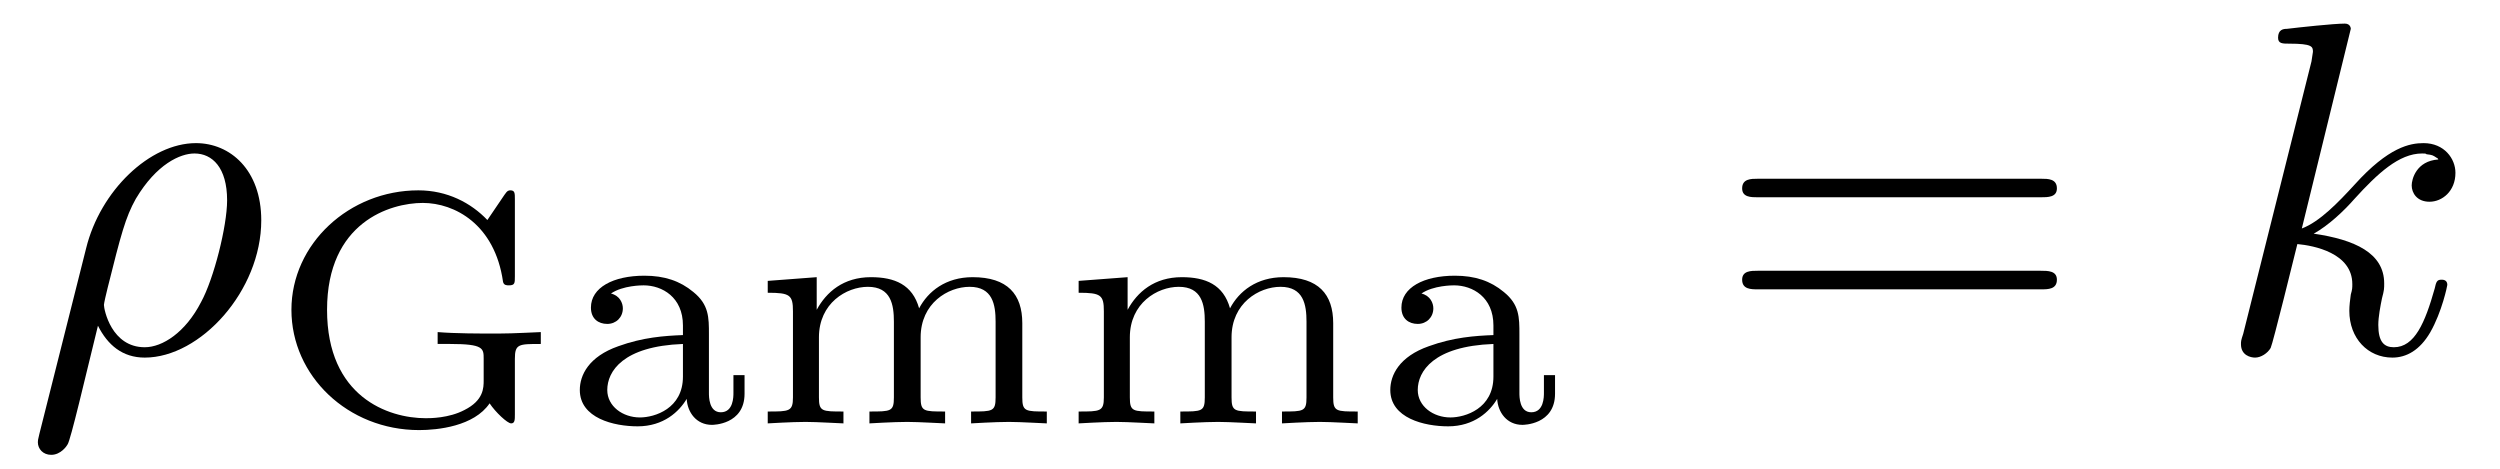
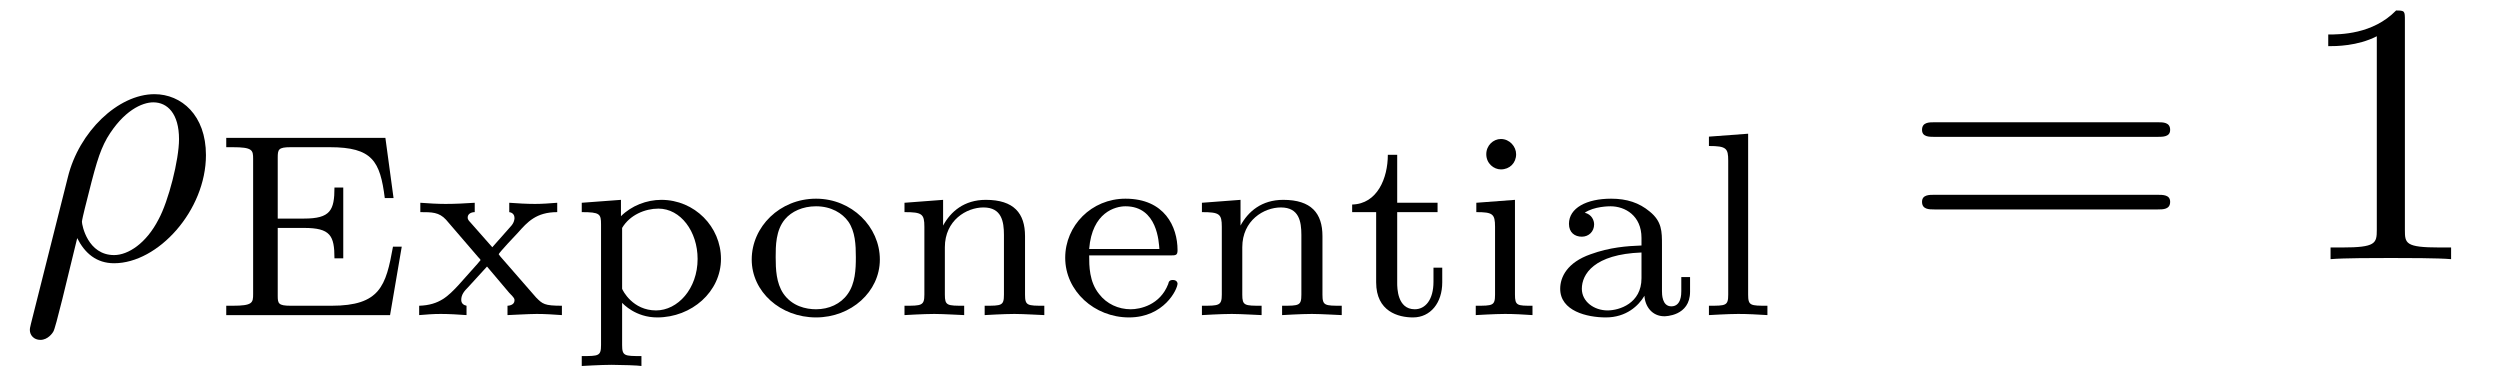
- <svg xmlns="http://www.w3.org/2000/svg" xmlns:xlink="http://www.w3.org/1999/xlink" viewBox="0 0 52.629 9.856">
+ <svg xmlns="http://www.w3.org/2000/svg" xmlns:xlink="http://www.w3.org/1999/xlink" viewBox="0 0 66.764 10.271">
  <defs>
    <g>
      <g id="glyph-0-0">
        <path d="M 0.328 1.719 C 0.297 1.844 0.297 1.859 0.297 1.891 C 0.297 2.031 0.406 2.156 0.578 2.156 C 0.781 2.156 0.906 1.969 0.922 1.938 C 0.984 1.859 1.297 0.516 1.562 -0.562 C 1.766 -0.156 2.078 0.109 2.547 0.109 C 3.719 0.109 5 -1.297 5 -2.781 C 5 -3.844 4.344 -4.406 3.625 -4.406 C 2.656 -4.406 1.609 -3.406 1.312 -2.188 Z M 2.547 -0.109 C 1.844 -0.109 1.688 -0.906 1.688 -1 C 1.688 -1.031 1.734 -1.234 1.766 -1.359 C 2.047 -2.484 2.141 -2.844 2.359 -3.234 C 2.797 -3.969 3.297 -4.188 3.594 -4.188 C 3.969 -4.188 4.281 -3.891 4.281 -3.203 C 4.281 -2.656 4 -1.547 3.734 -1.062 C 3.406 -0.422 2.922 -0.109 2.547 -0.109 Z M 2.547 -0.109 " />
      </g>
-       <g id="glyph-0-1">
-         <path d="M 2.859 -6.812 C 2.859 -6.812 2.859 -6.922 2.734 -6.922 C 2.5 -6.922 1.781 -6.844 1.516 -6.812 C 1.438 -6.812 1.328 -6.797 1.328 -6.625 C 1.328 -6.5 1.422 -6.5 1.562 -6.5 C 2.047 -6.5 2.062 -6.438 2.062 -6.328 L 2.031 -6.125 L 0.594 -0.391 C 0.547 -0.25 0.547 -0.234 0.547 -0.172 C 0.547 0.062 0.75 0.109 0.844 0.109 C 0.969 0.109 1.109 0.016 1.172 -0.094 C 1.219 -0.188 1.672 -2.031 1.734 -2.281 C 2.078 -2.25 2.891 -2.094 2.891 -1.438 C 2.891 -1.359 2.891 -1.328 2.859 -1.219 C 2.844 -1.109 2.828 -0.984 2.828 -0.875 C 2.828 -0.297 3.219 0.109 3.734 0.109 C 4.031 0.109 4.312 -0.047 4.531 -0.422 C 4.781 -0.859 4.891 -1.406 4.891 -1.422 C 4.891 -1.531 4.797 -1.531 4.766 -1.531 C 4.672 -1.531 4.656 -1.484 4.625 -1.344 C 4.422 -0.625 4.203 -0.109 3.766 -0.109 C 3.562 -0.109 3.438 -0.219 3.438 -0.578 C 3.438 -0.75 3.484 -0.984 3.516 -1.141 C 3.562 -1.312 3.562 -1.344 3.562 -1.453 C 3.562 -2.094 2.938 -2.375 2.078 -2.5 C 2.391 -2.672 2.719 -2.984 2.938 -3.234 C 3.422 -3.766 3.875 -4.188 4.359 -4.188 C 4.422 -4.188 4.438 -4.188 4.453 -4.172 C 4.578 -4.156 4.578 -4.156 4.672 -4.094 C 4.688 -4.094 4.688 -4.078 4.703 -4.062 C 4.234 -4.031 4.141 -3.641 4.141 -3.516 C 4.141 -3.359 4.25 -3.172 4.516 -3.172 C 4.781 -3.172 5.062 -3.391 5.062 -3.781 C 5.062 -4.078 4.828 -4.406 4.391 -4.406 C 4.109 -4.406 3.656 -4.328 2.938 -3.531 C 2.594 -3.156 2.203 -2.75 1.828 -2.609 Z M 2.859 -6.812 " />
-       </g>
      <g id="glyph-1-0">
-         <path d="M 5.188 -1.359 C 5.188 -1.672 5.266 -1.672 5.734 -1.672 L 5.734 -1.922 C 5.672 -1.922 5.172 -1.891 4.828 -1.891 C 4.453 -1.891 3.938 -1.891 3.562 -1.922 L 3.562 -1.672 L 3.828 -1.672 C 4.531 -1.672 4.531 -1.578 4.531 -1.359 L 4.531 -0.906 C 4.531 -0.75 4.531 -0.484 4.125 -0.281 C 3.797 -0.109 3.406 -0.109 3.312 -0.109 C 2.516 -0.109 1.234 -0.562 1.234 -2.391 C 1.234 -4.234 2.562 -4.641 3.25 -4.641 C 3.922 -4.641 4.766 -4.188 4.938 -2.984 C 4.953 -2.906 5.016 -2.906 5.062 -2.906 C 5.188 -2.906 5.188 -2.953 5.188 -3.094 L 5.188 -4.719 C 5.188 -4.844 5.188 -4.906 5.094 -4.906 C 5.062 -4.906 5.031 -4.906 4.969 -4.812 L 4.609 -4.281 C 4.266 -4.641 3.766 -4.906 3.156 -4.906 C 1.703 -4.906 0.484 -3.781 0.484 -2.391 C 0.484 -1 1.672 0.141 3.172 0.141 C 3.562 0.141 4.328 0.062 4.656 -0.422 C 4.781 -0.234 5.031 0 5.109 0 C 5.188 0 5.188 -0.078 5.188 -0.188 Z M 5.188 -1.359 " />
+         <path d="M 5.078 -1.828 L 4.844 -1.828 C 4.656 -0.781 4.5 -0.25 3.203 -0.25 L 2.109 -0.25 C 1.781 -0.25 1.766 -0.312 1.766 -0.516 L 1.766 -2.328 L 2.469 -2.328 C 3.172 -2.328 3.281 -2.125 3.281 -1.516 L 3.516 -1.516 L 3.516 -3.406 L 3.281 -3.406 C 3.281 -2.797 3.172 -2.578 2.469 -2.578 L 1.766 -2.578 L 1.766 -4.203 C 1.766 -4.422 1.781 -4.484 2.109 -4.484 L 3.156 -4.484 C 4.297 -4.484 4.5 -4.109 4.625 -3.125 L 4.859 -3.125 L 4.641 -4.734 L 0.391 -4.734 L 0.391 -4.484 L 0.562 -4.484 C 1.094 -4.484 1.109 -4.406 1.109 -4.172 L 1.109 -0.562 C 1.109 -0.328 1.094 -0.25 0.562 -0.25 L 0.391 -0.25 L 0.391 0 L 4.766 0 Z M 5.078 -1.828 " />
      </g>
      <g id="glyph-1-1">
+         <path d="M 2.359 -1.562 C 2.359 -1.562 2.312 -1.625 2.312 -1.625 C 2.312 -1.656 2.766 -2.141 2.828 -2.203 C 3.078 -2.484 3.312 -2.75 3.875 -2.75 L 3.875 -3 C 3.672 -2.984 3.469 -2.969 3.281 -2.969 C 3.078 -2.969 2.797 -2.984 2.594 -3 L 2.594 -2.75 C 2.703 -2.734 2.734 -2.656 2.734 -2.594 C 2.734 -2.578 2.734 -2.469 2.625 -2.359 L 2.141 -1.812 L 1.562 -2.469 C 1.484 -2.547 1.484 -2.578 1.484 -2.609 C 1.484 -2.703 1.578 -2.75 1.672 -2.75 L 1.672 -3 C 1.422 -2.984 1.156 -2.969 0.891 -2.969 C 0.688 -2.969 0.422 -2.984 0.219 -3 L 0.219 -2.75 C 0.531 -2.75 0.719 -2.75 0.906 -2.547 L 1.766 -1.547 C 1.781 -1.531 1.828 -1.484 1.828 -1.469 C 1.828 -1.453 1.297 -0.875 1.234 -0.797 C 0.969 -0.516 0.734 -0.266 0.188 -0.25 L 0.188 0 C 0.391 -0.016 0.547 -0.031 0.766 -0.031 C 0.969 -0.031 1.25 -0.016 1.453 0 L 1.453 -0.25 C 1.375 -0.266 1.312 -0.312 1.312 -0.406 C 1.312 -0.547 1.391 -0.641 1.5 -0.75 L 2 -1.297 L 2.594 -0.594 C 2.734 -0.453 2.734 -0.438 2.734 -0.391 C 2.734 -0.266 2.578 -0.25 2.547 -0.25 L 2.547 0 C 2.609 0 3.109 -0.031 3.328 -0.031 C 3.547 -0.031 3.781 -0.016 4 0 L 4 -0.25 C 3.531 -0.25 3.484 -0.297 3.312 -0.469 Z M 2.359 -1.562 " />
+       </g>
+       <g id="glyph-1-2">
+         <path d="M 1.938 1.094 C 1.484 1.094 1.422 1.094 1.422 0.797 L 1.422 -0.328 C 1.453 -0.297 1.781 0.062 2.359 0.062 C 3.281 0.062 4.062 -0.625 4.062 -1.5 C 4.062 -2.359 3.359 -3.078 2.469 -3.078 C 2.078 -3.078 1.672 -2.922 1.391 -2.641 L 1.391 -3.078 L 0.344 -3 L 0.344 -2.75 C 0.828 -2.75 0.859 -2.703 0.859 -2.422 L 0.859 0.797 C 0.859 1.094 0.797 1.094 0.344 1.094 L 0.344 1.359 C 0.359 1.359 0.844 1.328 1.141 1.328 C 1.391 1.328 1.875 1.344 1.938 1.359 Z M 1.422 -2.328 C 1.625 -2.672 2.031 -2.844 2.391 -2.844 C 2.984 -2.844 3.438 -2.234 3.438 -1.5 C 3.438 -0.703 2.906 -0.125 2.328 -0.125 C 1.703 -0.125 1.438 -0.656 1.422 -0.703 Z M 1.422 -2.328 " />
+       </g>
+       <g id="glyph-1-3">
+         <path d="M 3.688 -1.484 C 3.688 -2.359 2.938 -3.109 1.984 -3.109 C 1.016 -3.109 0.266 -2.359 0.266 -1.484 C 0.266 -0.625 1.031 0.062 1.984 0.062 C 2.922 0.062 3.688 -0.625 3.688 -1.484 Z M 1.984 -0.156 C 1.719 -0.156 1.344 -0.234 1.109 -0.578 C 0.922 -0.859 0.906 -1.219 0.906 -1.547 C 0.906 -1.844 0.906 -2.266 1.156 -2.562 C 1.328 -2.766 1.625 -2.906 1.984 -2.906 C 2.391 -2.906 2.688 -2.719 2.844 -2.5 C 3.031 -2.234 3.047 -1.875 3.047 -1.547 C 3.047 -1.219 3.031 -0.844 2.828 -0.562 C 2.641 -0.297 2.328 -0.156 1.984 -0.156 Z M 1.984 -0.156 " />
+       </g>
+       <g id="glyph-1-4">
+         <path d="M 3.594 -2.109 C 3.594 -2.719 3.297 -3.078 2.547 -3.078 C 1.969 -3.078 1.609 -2.766 1.406 -2.391 L 1.406 -3.078 L 0.375 -3 L 0.375 -2.75 C 0.844 -2.75 0.906 -2.703 0.906 -2.359 L 0.906 -0.547 C 0.906 -0.25 0.828 -0.25 0.375 -0.25 L 0.375 0 C 0.391 0 0.875 -0.031 1.172 -0.031 C 1.422 -0.031 1.906 0 1.969 0 L 1.969 -0.25 C 1.516 -0.25 1.453 -0.25 1.453 -0.547 L 1.453 -1.812 C 1.453 -2.531 2.031 -2.875 2.484 -2.875 C 2.969 -2.875 3.031 -2.5 3.031 -2.141 L 3.031 -0.547 C 3.031 -0.25 2.969 -0.25 2.516 -0.25 L 2.516 0 C 2.531 0 3.016 -0.031 3.312 -0.031 C 3.562 -0.031 4.047 0 4.109 0 L 4.109 -0.25 C 3.656 -0.25 3.594 -0.25 3.594 -0.547 Z M 3.594 -2.109 " />
+       </g>
+       <g id="glyph-1-5">
+         <path d="M 3.062 -1.594 C 3.219 -1.594 3.266 -1.594 3.266 -1.734 C 3.266 -2.359 2.922 -3.109 1.875 -3.109 C 0.969 -3.109 0.266 -2.391 0.266 -1.531 C 0.266 -0.641 1.047 0.062 1.969 0.062 C 2.906 0.062 3.266 -0.688 3.266 -0.844 C 3.266 -0.859 3.25 -0.938 3.141 -0.938 C 3.047 -0.938 3.031 -0.891 3.016 -0.828 C 2.797 -0.266 2.266 -0.156 2.016 -0.156 C 1.688 -0.156 1.375 -0.297 1.172 -0.562 C 0.906 -0.891 0.906 -1.312 0.906 -1.594 Z M 0.906 -1.766 C 0.984 -2.75 1.609 -2.906 1.875 -2.906 C 2.734 -2.906 2.766 -1.938 2.781 -1.766 Z M 0.906 -1.766 " />
+       </g>
+       <g id="glyph-1-6">
+         <path d="M 1.406 -2.75 L 2.484 -2.75 L 2.484 -3 L 1.406 -3 L 1.406 -4.281 L 1.156 -4.281 C 1.156 -3.656 0.875 -2.969 0.203 -2.953 L 0.203 -2.75 L 0.844 -2.75 L 0.844 -0.875 C 0.844 -0.094 1.438 0.062 1.828 0.062 C 2.297 0.062 2.609 -0.328 2.609 -0.875 L 2.609 -1.266 L 2.375 -1.266 L 2.375 -0.891 C 2.375 -0.406 2.156 -0.156 1.875 -0.156 C 1.406 -0.156 1.406 -0.734 1.406 -0.859 Z M 1.406 -2.75 " />
+       </g>
+       <g id="glyph-1-7">
+         <path d="M 1.469 -4.297 C 1.469 -4.5 1.297 -4.703 1.062 -4.703 C 0.859 -4.703 0.672 -4.531 0.672 -4.297 C 0.672 -4.047 0.875 -3.891 1.062 -3.891 C 1.297 -3.891 1.469 -4.062 1.469 -4.297 Z M 0.406 -3 L 0.406 -2.75 C 0.844 -2.75 0.906 -2.703 0.906 -2.359 L 0.906 -0.547 C 0.906 -0.25 0.844 -0.25 0.391 -0.25 L 0.391 0 C 0.406 0 0.891 -0.031 1.172 -0.031 C 1.422 -0.031 1.672 -0.016 1.906 0 L 1.906 -0.25 C 1.5 -0.25 1.438 -0.25 1.438 -0.547 L 1.438 -3.078 Z M 0.406 -3 " />
+       </g>
+       <g id="glyph-1-8">
        <path d="M 3.109 -1.875 C 3.109 -2.234 3.109 -2.5 2.781 -2.766 C 2.5 -3 2.172 -3.109 1.75 -3.109 C 1.094 -3.109 0.625 -2.859 0.625 -2.438 C 0.625 -2.203 0.781 -2.094 0.969 -2.094 C 1.156 -2.094 1.297 -2.234 1.297 -2.422 C 1.297 -2.531 1.234 -2.688 1.047 -2.734 C 1.297 -2.906 1.703 -2.906 1.734 -2.906 C 2.125 -2.906 2.562 -2.656 2.562 -2.062 L 2.562 -1.859 C 2.172 -1.844 1.719 -1.812 1.203 -1.625 C 0.578 -1.406 0.391 -1.016 0.391 -0.703 C 0.391 -0.109 1.109 0.062 1.609 0.062 C 2.156 0.062 2.484 -0.25 2.641 -0.516 C 2.656 -0.234 2.844 0.031 3.172 0.031 C 3.188 0.031 3.859 0.031 3.859 -0.625 L 3.859 -1.016 L 3.625 -1.016 L 3.625 -0.641 C 3.625 -0.562 3.625 -0.234 3.359 -0.234 C 3.109 -0.234 3.109 -0.562 3.109 -0.641 Z M 2.562 -0.984 C 2.562 -0.312 1.969 -0.125 1.656 -0.125 C 1.297 -0.125 0.969 -0.359 0.969 -0.703 C 0.969 -1.094 1.297 -1.625 2.562 -1.672 Z M 2.562 -0.984 " />
      </g>
-       <g id="glyph-1-2">
-         <path d="M 5.734 -2.109 C 5.734 -2.719 5.422 -3.078 4.688 -3.078 C 4.125 -3.078 3.75 -2.781 3.562 -2.422 C 3.422 -2.922 3.047 -3.078 2.547 -3.078 C 1.969 -3.078 1.609 -2.766 1.406 -2.391 L 1.406 -3.078 L 0.375 -3 L 0.375 -2.75 C 0.844 -2.75 0.906 -2.703 0.906 -2.359 L 0.906 -0.547 C 0.906 -0.25 0.828 -0.25 0.375 -0.25 L 0.375 0 C 0.391 0 0.875 -0.031 1.172 -0.031 C 1.422 -0.031 1.906 0 1.969 0 L 1.969 -0.25 C 1.516 -0.25 1.453 -0.25 1.453 -0.547 L 1.453 -1.812 C 1.453 -2.531 2.031 -2.875 2.484 -2.875 C 2.969 -2.875 3.031 -2.5 3.031 -2.141 L 3.031 -0.547 C 3.031 -0.25 2.969 -0.25 2.516 -0.25 L 2.516 0 C 2.531 0 3.016 -0.031 3.312 -0.031 C 3.562 -0.031 4.047 0 4.109 0 L 4.109 -0.25 C 3.656 -0.25 3.594 -0.25 3.594 -0.547 L 3.594 -1.812 C 3.594 -2.531 4.172 -2.875 4.625 -2.875 C 5.109 -2.875 5.172 -2.5 5.172 -2.141 L 5.172 -0.547 C 5.172 -0.25 5.109 -0.25 4.656 -0.25 L 4.656 0 C 4.672 0 5.156 -0.031 5.453 -0.031 C 5.703 -0.031 6.188 0 6.25 0 L 6.25 -0.25 C 5.797 -0.25 5.734 -0.25 5.734 -0.547 Z M 5.734 -2.109 " />
+       <g id="glyph-1-9">
+         <path d="M 1.438 -4.844 L 0.391 -4.766 L 0.391 -4.516 C 0.859 -4.516 0.906 -4.453 0.906 -4.125 L 0.906 -0.547 C 0.906 -0.25 0.844 -0.25 0.391 -0.25 L 0.391 0 C 0.406 0 0.891 -0.031 1.172 -0.031 C 1.438 -0.031 1.688 -0.016 1.953 0 L 1.953 -0.25 C 1.5 -0.25 1.438 -0.25 1.438 -0.547 Z M 1.438 -4.844 " />
      </g>
      <g id="glyph-2-0">
        <path d="M 6.844 -3.266 C 7 -3.266 7.188 -3.266 7.188 -3.453 C 7.188 -3.656 7 -3.656 6.859 -3.656 L 0.891 -3.656 C 0.75 -3.656 0.562 -3.656 0.562 -3.453 C 0.562 -3.266 0.75 -3.266 0.891 -3.266 Z M 6.859 -1.328 C 7 -1.328 7.188 -1.328 7.188 -1.531 C 7.188 -1.719 7 -1.719 6.844 -1.719 L 0.891 -1.719 C 0.75 -1.719 0.562 -1.719 0.562 -1.531 C 0.562 -1.328 0.75 -1.328 0.891 -1.328 Z M 6.859 -1.328 " />
      </g>
+       <g id="glyph-2-1">
+         <path d="M 2.938 -6.375 C 2.938 -6.625 2.938 -6.641 2.703 -6.641 C 2.078 -6 1.203 -6 0.891 -6 L 0.891 -5.688 C 1.094 -5.688 1.672 -5.688 2.188 -5.953 L 2.188 -0.781 C 2.188 -0.422 2.156 -0.312 1.266 -0.312 L 0.953 -0.312 L 0.953 0 C 1.297 -0.031 2.156 -0.031 2.562 -0.031 C 2.953 -0.031 3.828 -0.031 4.172 0 L 4.172 -0.312 L 3.859 -0.312 C 2.953 -0.312 2.938 -0.422 2.938 -0.781 Z M 2.938 -6.375 " />
+       </g>
    </g>
-     <clipPath id="clip-0">
-       <path clip-rule="nonzero" d="M 0 3 L 6 3 L 6 9.855 L 0 9.855 Z M 0 3 " />
-     </clipPath>
-     <clipPath id="clip-1">
-       <path clip-rule="nonzero" d="M 6 4 L 33 4 L 33 9.855 L 6 9.855 Z M 6 4 " />
-     </clipPath>
  </defs>
-   <g clip-path="url(#clip-0)">
-     <g fill="rgb(0%, 0%, 0%)" fill-opacity="1">
-       <use xlink:href="#glyph-0-0" x="0.5" y="7.419" />
-     </g>
-   </g>
-   <g clip-path="url(#clip-1)">
-     <g fill="rgb(0%, 0%, 0%)" fill-opacity="1">
-       <use xlink:href="#glyph-1-0" x="5.651" y="8.913" />
-       <use xlink:href="#glyph-1-1" x="11.815" y="8.913" />
-       <use xlink:href="#glyph-1-2" x="15.787" y="8.913" />
-       <use xlink:href="#glyph-1-2" x="22.332" y="8.913" />
-       <use xlink:href="#glyph-1-1" x="28.877" y="8.913" />
-     </g>
+   <g fill="rgb(0%, 0%, 0%)" fill-opacity="1">
+     <use xlink:href="#glyph-0-0" x="0.5" y="6.921" />
  </g>
  <g fill="rgb(0%, 0%, 0%)" fill-opacity="1">
-     <use xlink:href="#glyph-2-0" x="36.113" y="7.419" />
+     <use xlink:href="#glyph-1-0" x="5.651" y="8.415" />
+     <use xlink:href="#glyph-1-1" x="11.006" y="8.415" />
+     <use xlink:href="#glyph-1-2" x="15.192" y="8.415" />
  </g>
  <g fill="rgb(0%, 0%, 0%)" fill-opacity="1">
-     <use xlink:href="#glyph-0-1" x="46.629" y="7.419" />
+     <use xlink:href="#glyph-1-3" x="19.809" y="8.415" />
+     <use xlink:href="#glyph-1-4" x="23.78" y="8.415" />
+     <use xlink:href="#glyph-1-5" x="28.181" y="8.415" />
+     <use xlink:href="#glyph-1-4" x="31.723" y="8.415" />
+   </g>
+   <g fill="rgb(0%, 0%, 0%)" fill-opacity="1">
+     <use xlink:href="#glyph-1-6" x="35.907" y="8.415" />
+     <use xlink:href="#glyph-1-7" x="39.02" y="8.415" />
+     <use xlink:href="#glyph-1-8" x="41.275" y="8.415" />
+     <use xlink:href="#glyph-1-9" x="45.247" y="8.415" />
+   </g>
+   <g fill="rgb(0%, 0%, 0%)" fill-opacity="1">
+     <use xlink:href="#glyph-2-0" x="50.767" y="6.921" />
+   </g>
+   <g fill="rgb(0%, 0%, 0%)" fill-opacity="1">
+     <use xlink:href="#glyph-2-1" x="61.286" y="6.921" />
  </g>
</svg>
